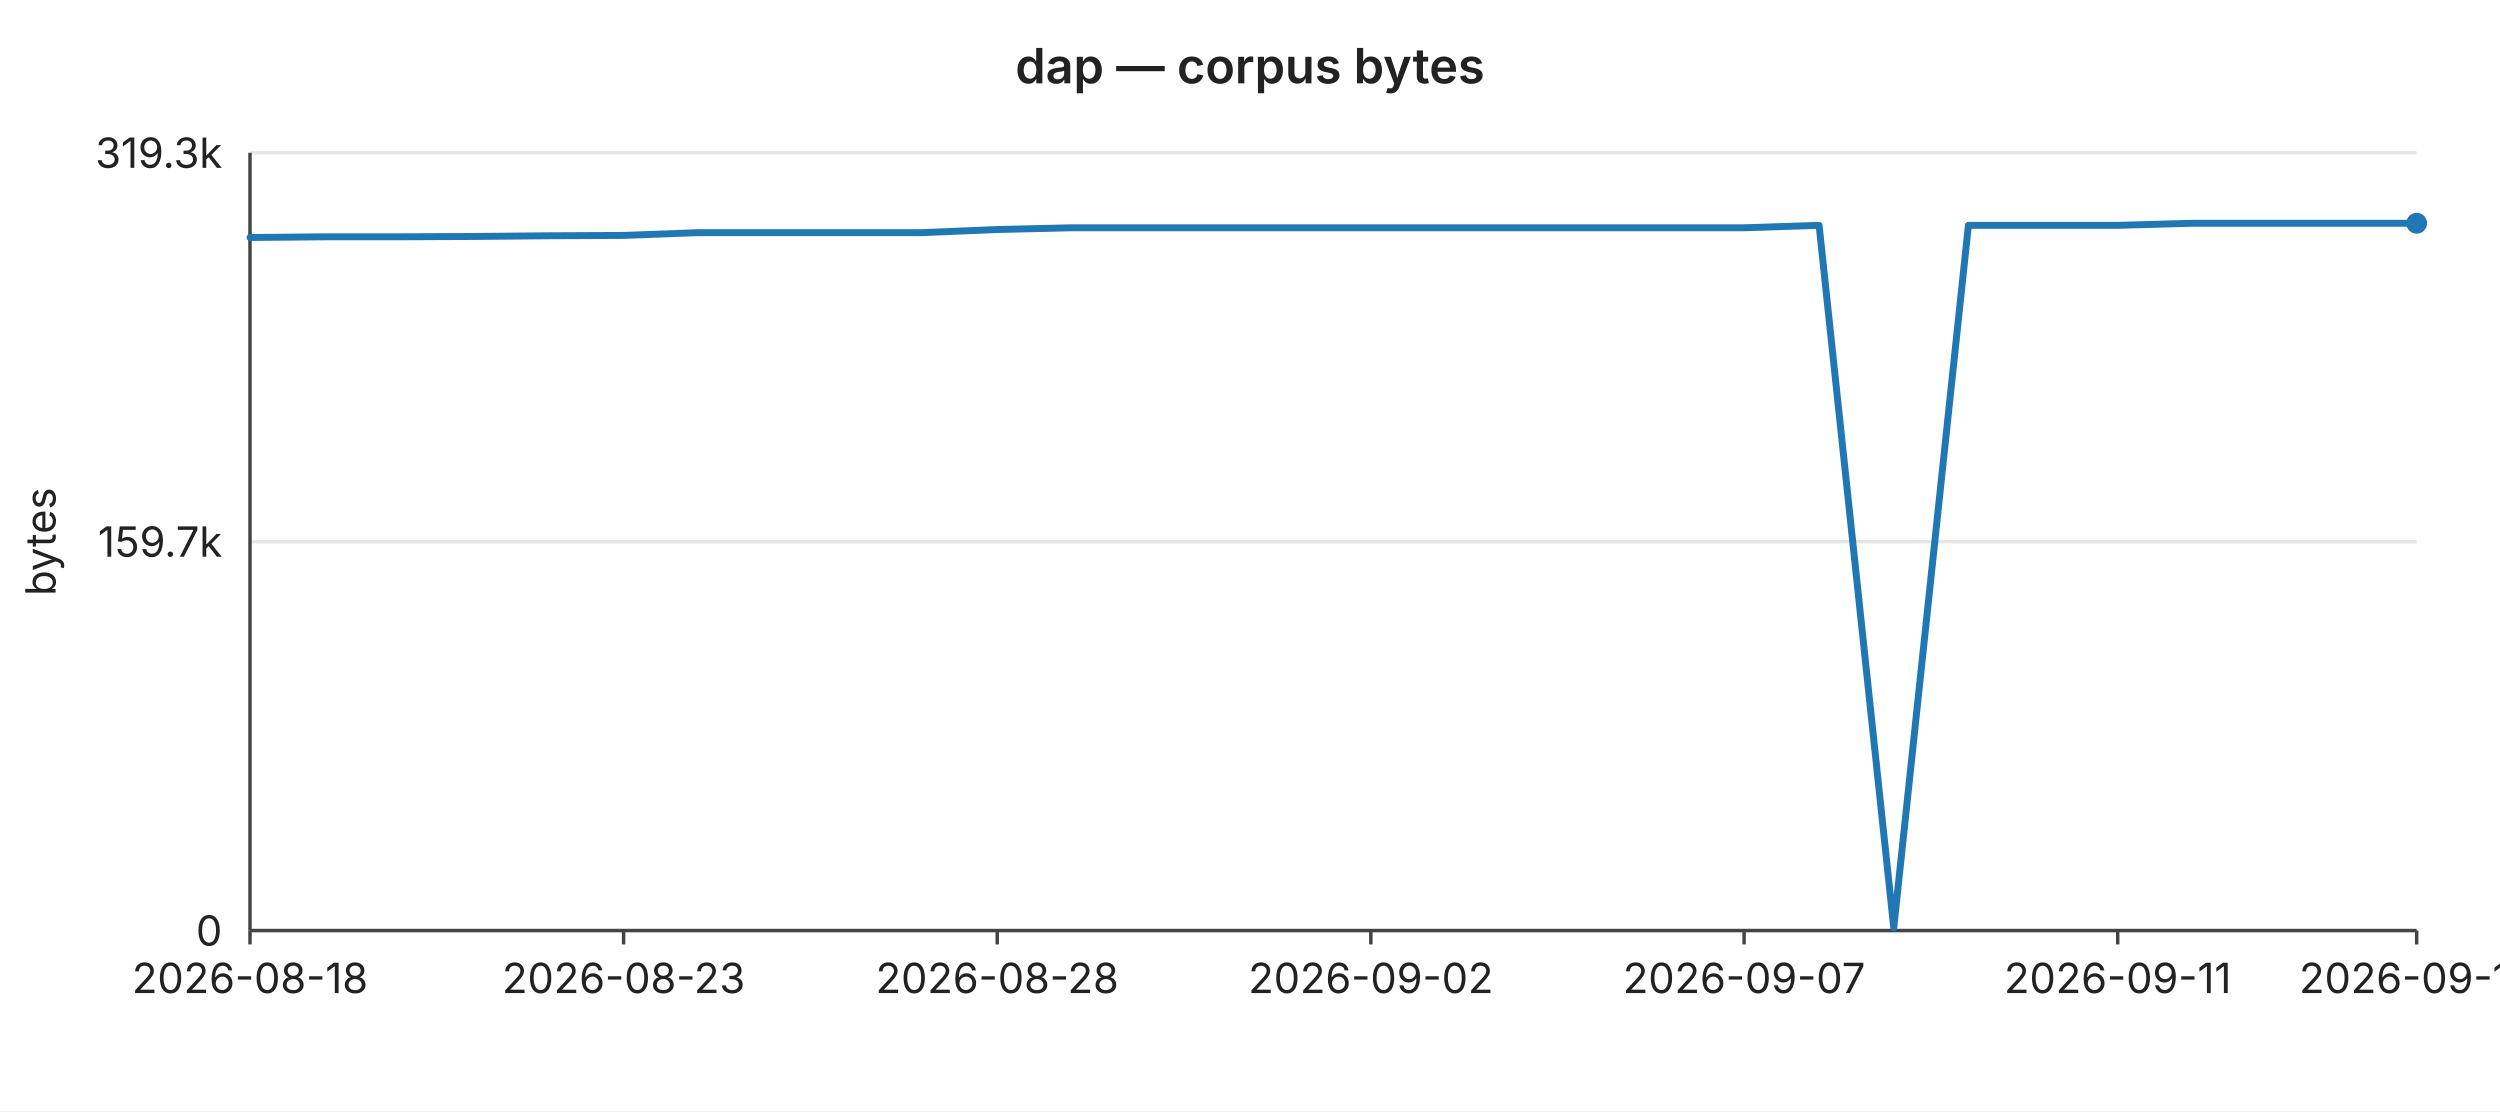
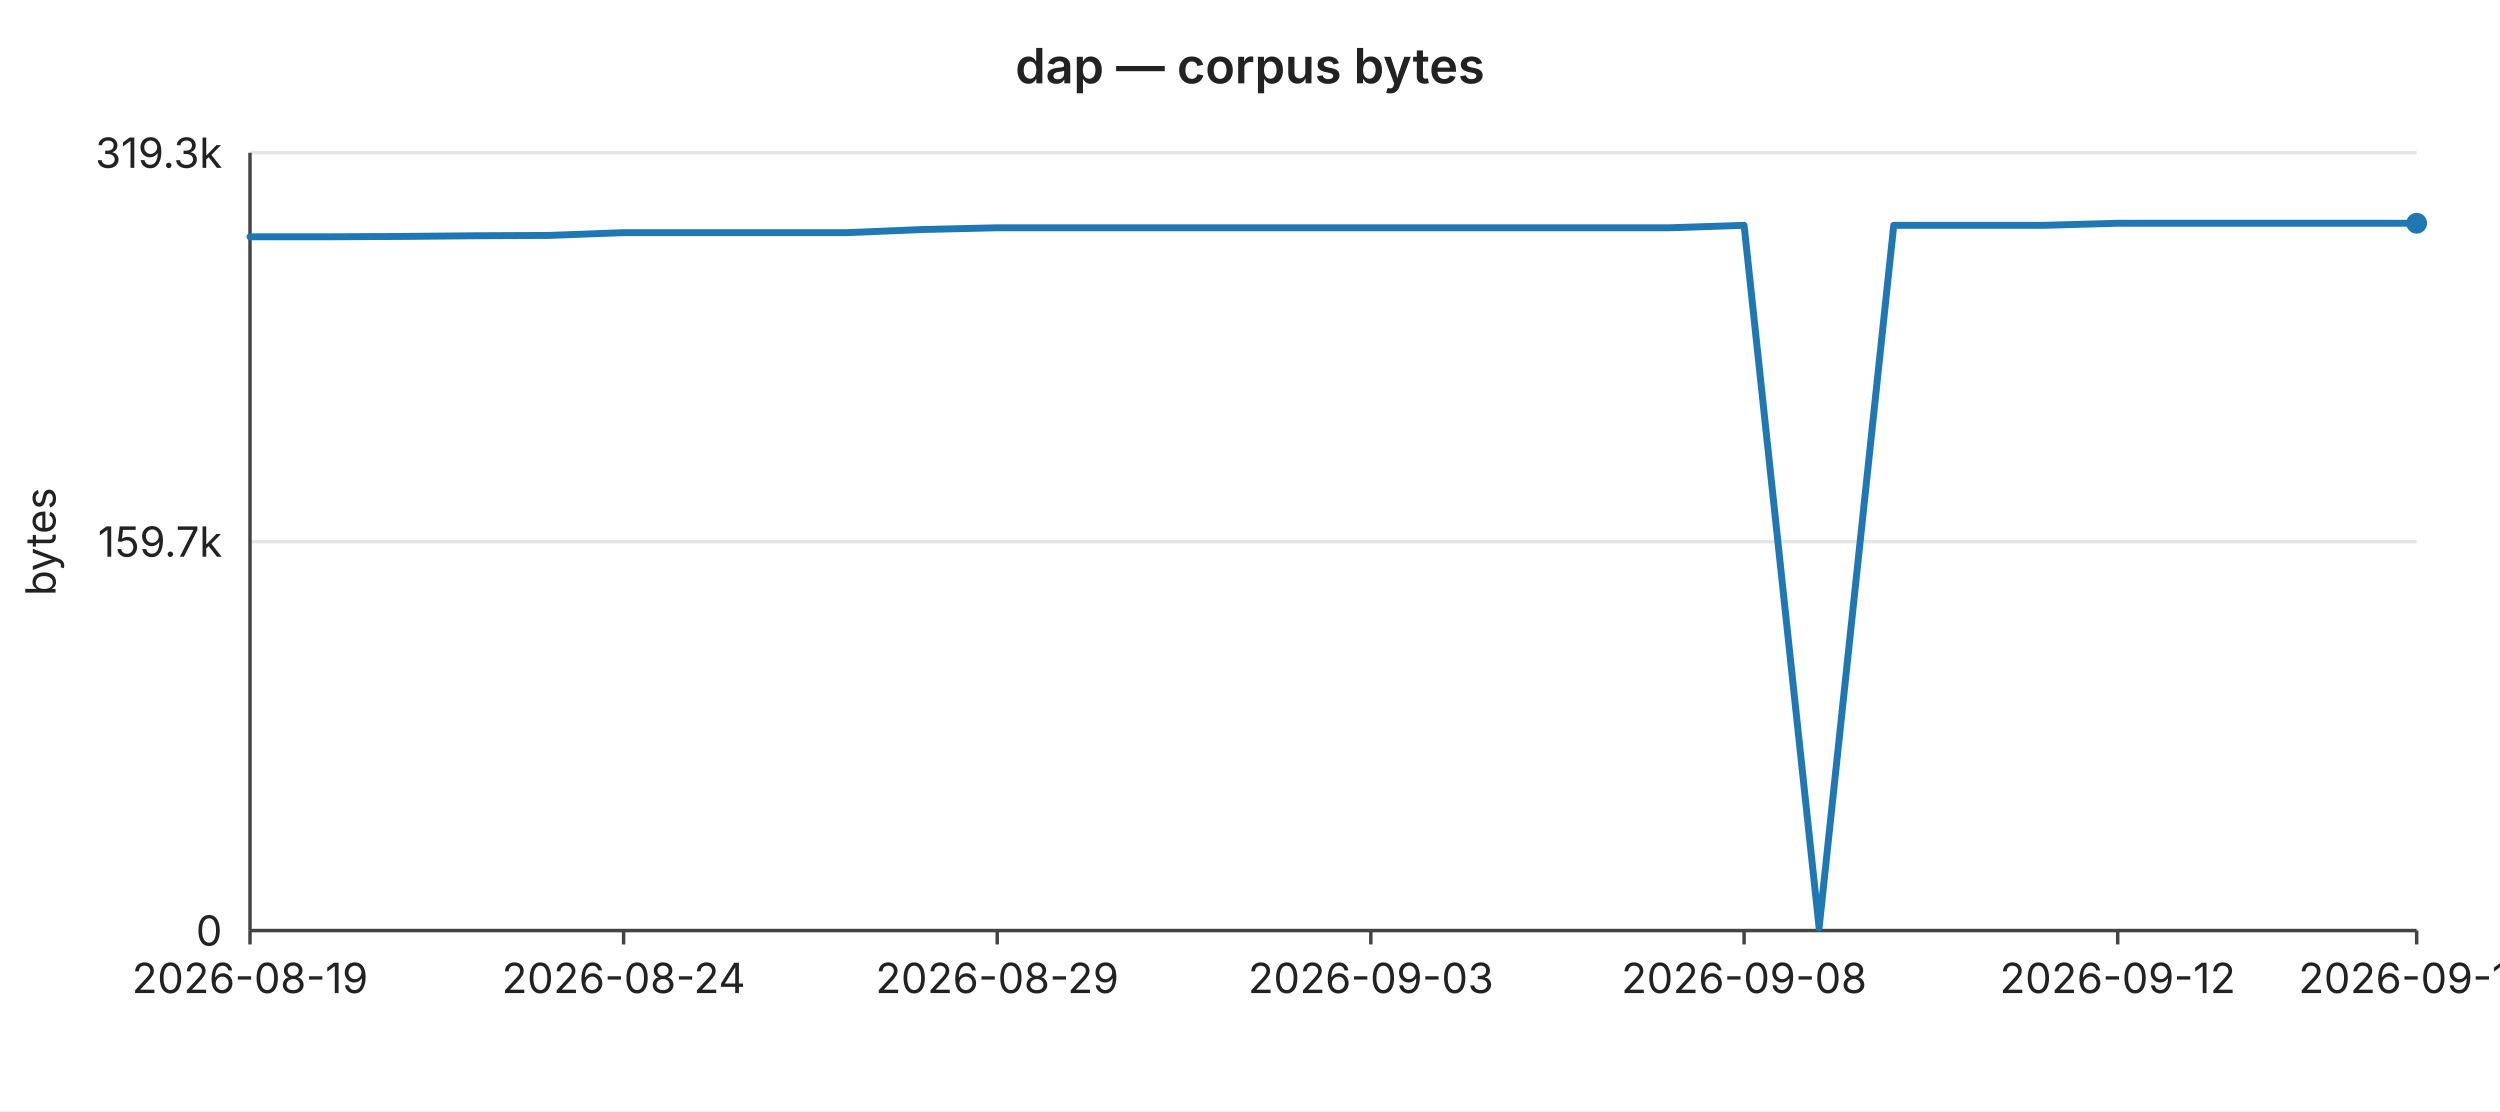
<svg xmlns="http://www.w3.org/2000/svg" width="720" height="320" viewBox="0 0 720 320" font-family="-apple-system,BlinkMacSystemFont,Segoe UI,sans-serif" font-size="12">
  <rect width="720" height="320" fill="#ffffff" />
  <text x="360" y="24" text-anchor="middle" font-size="14" font-weight="600" fill="#222">dap — corpus bytes</text>
  <line x1="72" y1="44.0" x2="696" y2="44.0" stroke="#e6e6e6" stroke-width="1" />
  <text x="64" y="44.0" text-anchor="end" dominant-baseline="middle" fill="#222">319.3k</text>
  <line x1="72" y1="156.0" x2="696" y2="156.0" stroke="#e6e6e6" stroke-width="1" />
  <text x="64" y="156.0" text-anchor="end" dominant-baseline="middle" fill="#222">159.7k</text>
  <line x1="72" y1="268.0" x2="696" y2="268.0" stroke="#e6e6e6" stroke-width="1" />
  <text x="64" y="268.0" text-anchor="end" dominant-baseline="middle" fill="#222">0</text>
  <text x="16" y="156" text-anchor="middle" fill="#222" transform="rotate(-90 16 156)">bytes</text>
  <line x1="72" y1="44" x2="72" y2="268" stroke="#444" stroke-width="1" />
  <line x1="72" y1="268" x2="696" y2="268" stroke="#444" stroke-width="1" />
  <line x1="72.0" y1="268" x2="72.0" y2="272" stroke="#444" stroke-width="1" />
-   <text x="72.0" y="286" text-anchor="middle" fill="#222">2026-08-18</text>
+   <text x="72.0" y="286" text-anchor="middle" fill="#222">2026-08-19</text>
  <line x1="179.6" y1="268" x2="179.6" y2="272" stroke="#444" stroke-width="1" />
-   <text x="179.6" y="286" text-anchor="middle" fill="#222">2026-08-23</text>
+   <text x="179.6" y="286" text-anchor="middle" fill="#222">2026-08-24</text>
  <line x1="287.2" y1="268" x2="287.2" y2="272" stroke="#444" stroke-width="1" />
-   <text x="287.2" y="286" text-anchor="middle" fill="#222">2026-08-28</text>
+   <text x="287.2" y="286" text-anchor="middle" fill="#222">2026-08-29</text>
  <line x1="394.8" y1="268" x2="394.8" y2="272" stroke="#444" stroke-width="1" />
-   <text x="394.8" y="286" text-anchor="middle" fill="#222">2026-09-02</text>
+   <text x="394.8" y="286" text-anchor="middle" fill="#222">2026-09-03</text>
  <line x1="502.3" y1="268" x2="502.3" y2="272" stroke="#444" stroke-width="1" />
-   <text x="502.3" y="286" text-anchor="middle" fill="#222">2026-09-07</text>
+   <text x="502.3" y="286" text-anchor="middle" fill="#222">2026-09-08</text>
  <line x1="609.9" y1="268" x2="609.9" y2="272" stroke="#444" stroke-width="1" />
-   <text x="609.9" y="286" text-anchor="middle" fill="#222">2026-09-11</text>
+   <text x="609.9" y="286" text-anchor="middle" fill="#222">2026-09-12</text>
  <line x1="696.0" y1="268" x2="696.0" y2="272" stroke="#444" stroke-width="1" />
-   <text x="696.0" y="286" text-anchor="middle" fill="#222">2026-09-15</text>
-   <polyline fill="none" stroke="#1f77b4" stroke-width="2" stroke-linejoin="round" stroke-linecap="round" points="72.0,68.4 93.5,68.2 115.0,68.2 136.6,68.1 158.1,67.9 179.6,67.8 201.1,67.0 222.6,67.0 244.1,67.0 265.7,67.0 287.2,66.1 308.7,65.6 330.2,65.6 351.7,65.6 373.2,65.6 394.8,65.6 416.3,65.6 437.8,65.6 459.3,65.6 480.8,65.6 502.3,65.6 523.9,64.9 545.4,267.2 566.9,64.9 588.4,64.9 609.9,64.9 631.4,64.3 653.0,64.3 674.5,64.3 696.0,64.3" />
+   <text x="696.0" y="286" text-anchor="middle" fill="#222">2026-09-16</text>
+   <polyline fill="none" stroke="#1f77b4" stroke-width="2" stroke-linejoin="round" stroke-linecap="round" points="72.0,68.2 93.5,68.2 115.0,68.1 136.6,67.9 158.1,67.8 179.6,67.0 201.1,67.0 222.6,67.0 244.1,67.0 265.7,66.1 287.2,65.6 308.7,65.6 330.2,65.6 351.7,65.6 373.2,65.6 394.8,65.6 416.3,65.6 437.8,65.6 459.3,65.6 480.8,65.6 502.3,64.9 523.9,267.2 545.4,64.9 566.9,64.9 588.4,64.9 609.9,64.3 631.4,64.3 653.0,64.3 674.5,64.3 696.0,64.3" />
  <circle cx="696.0" cy="64.3" r="3" fill="#1f77b4" />
</svg>
